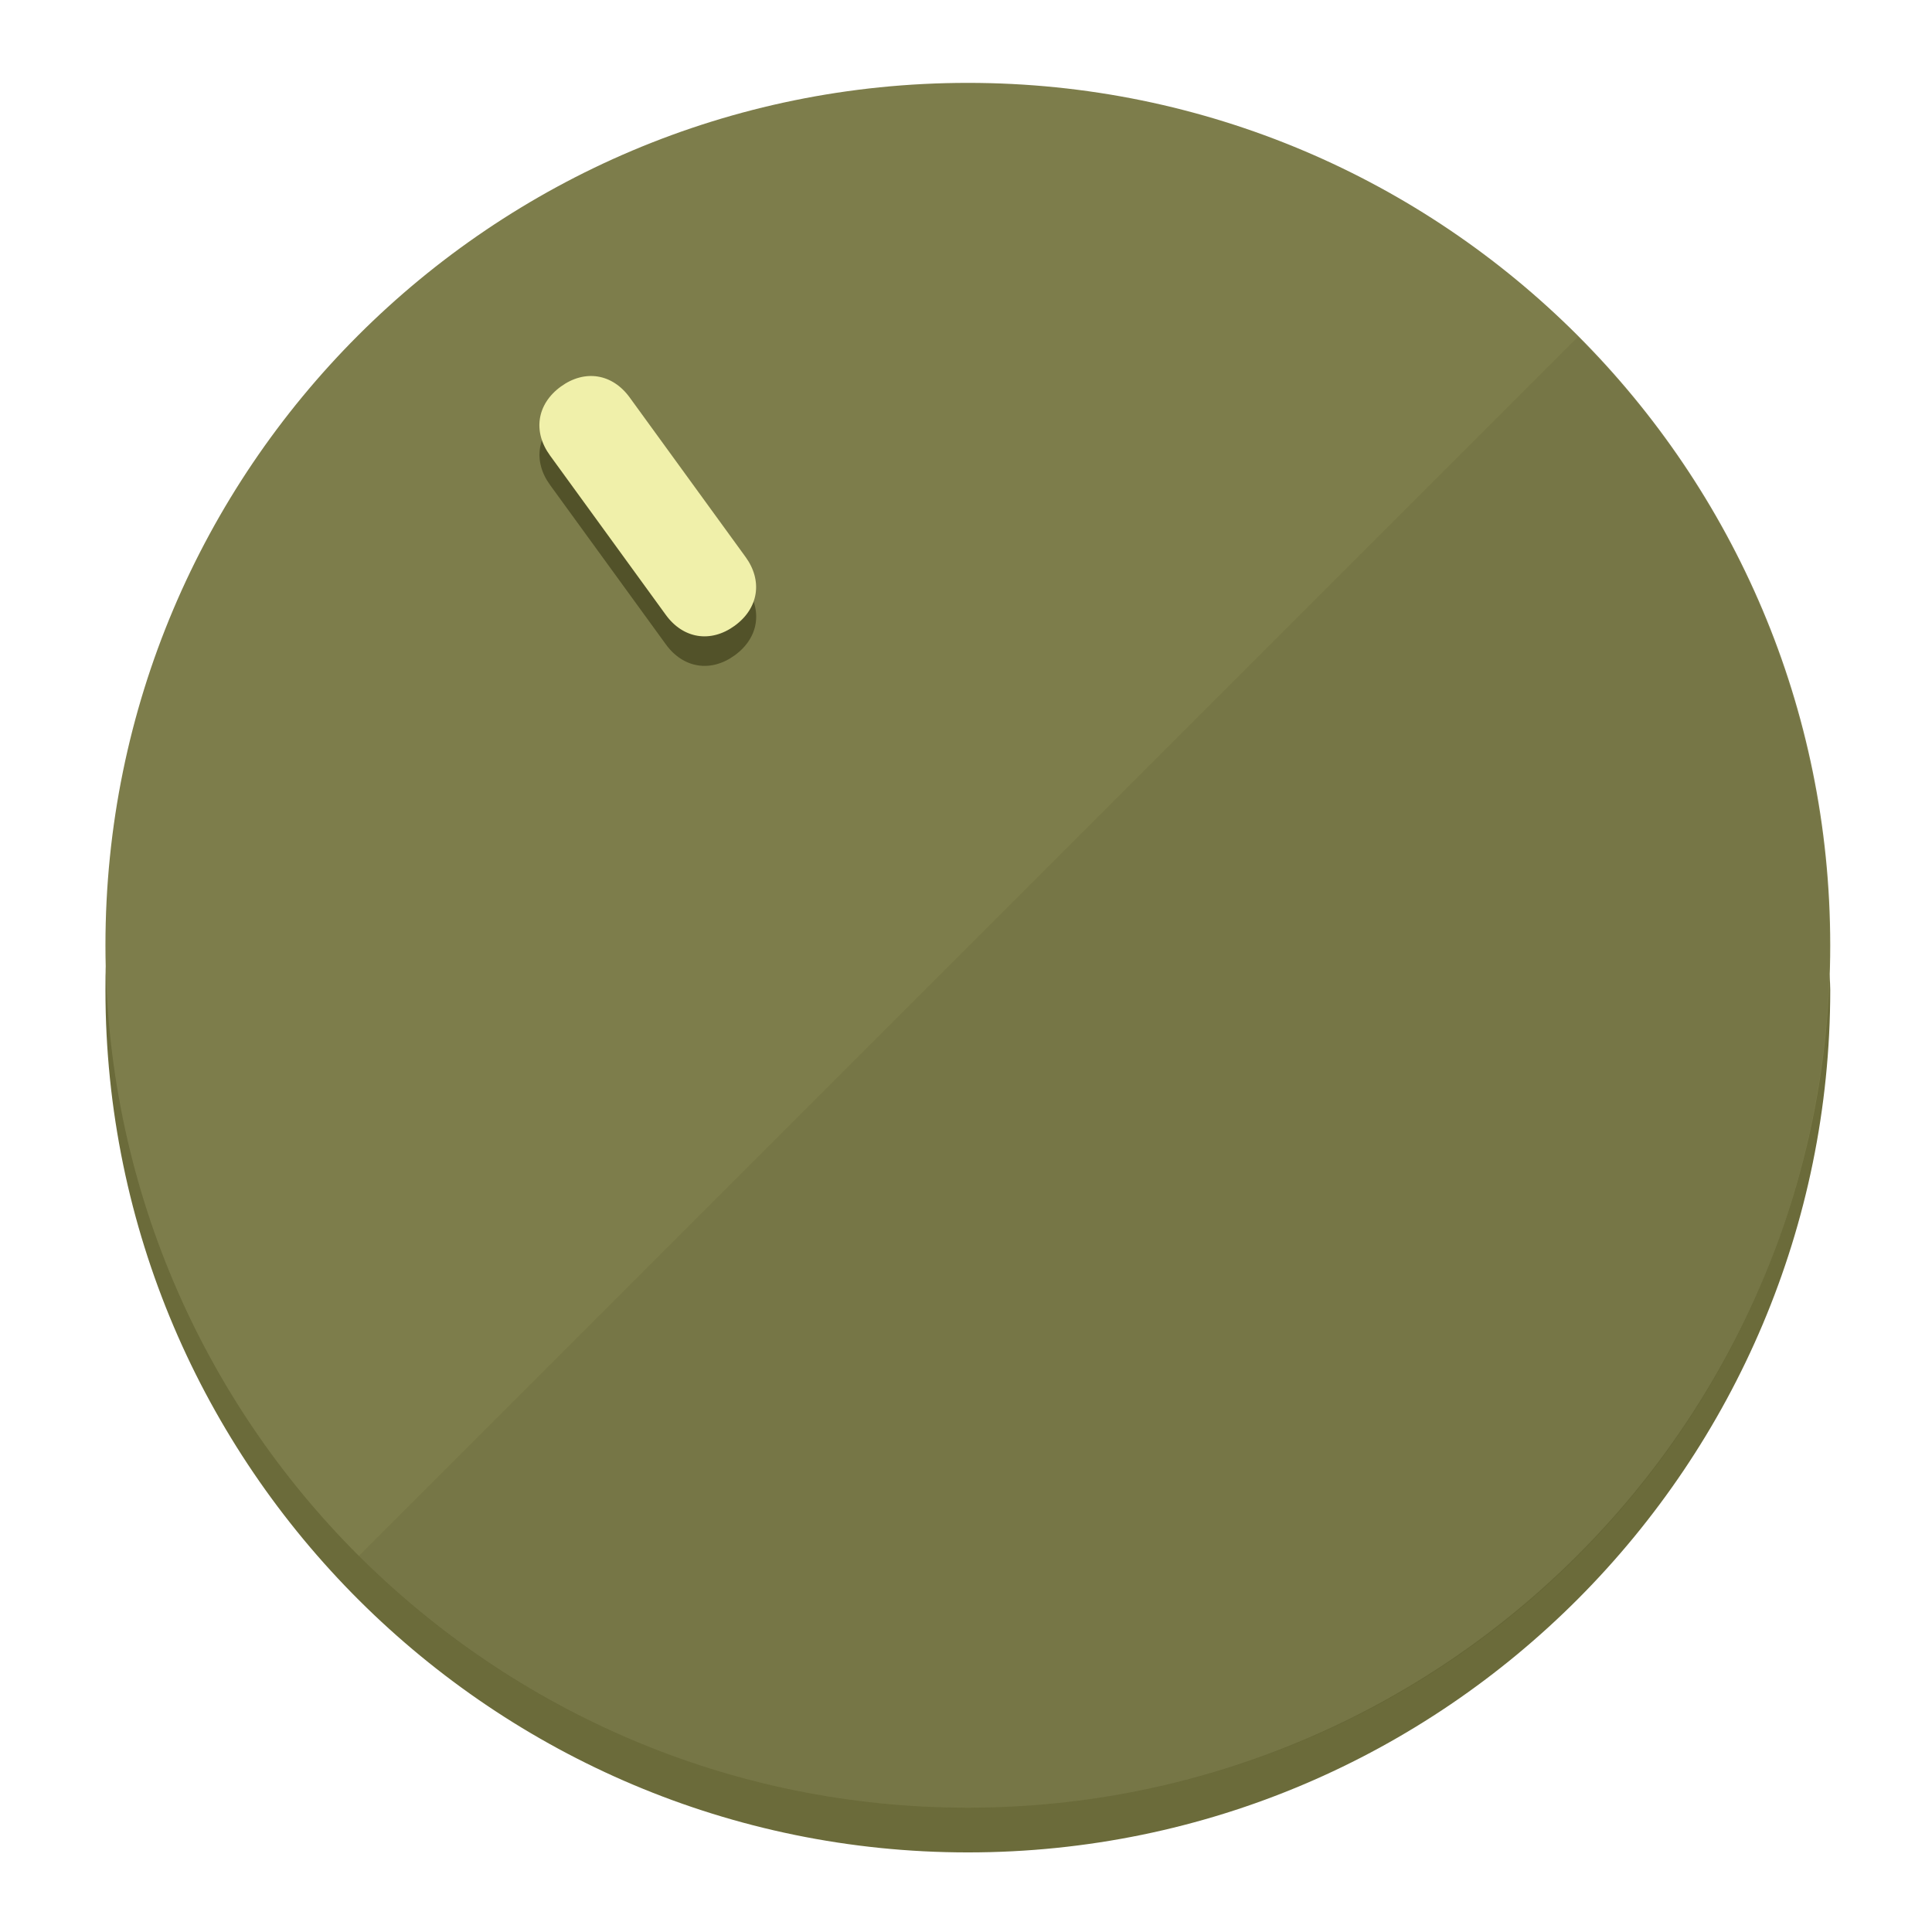
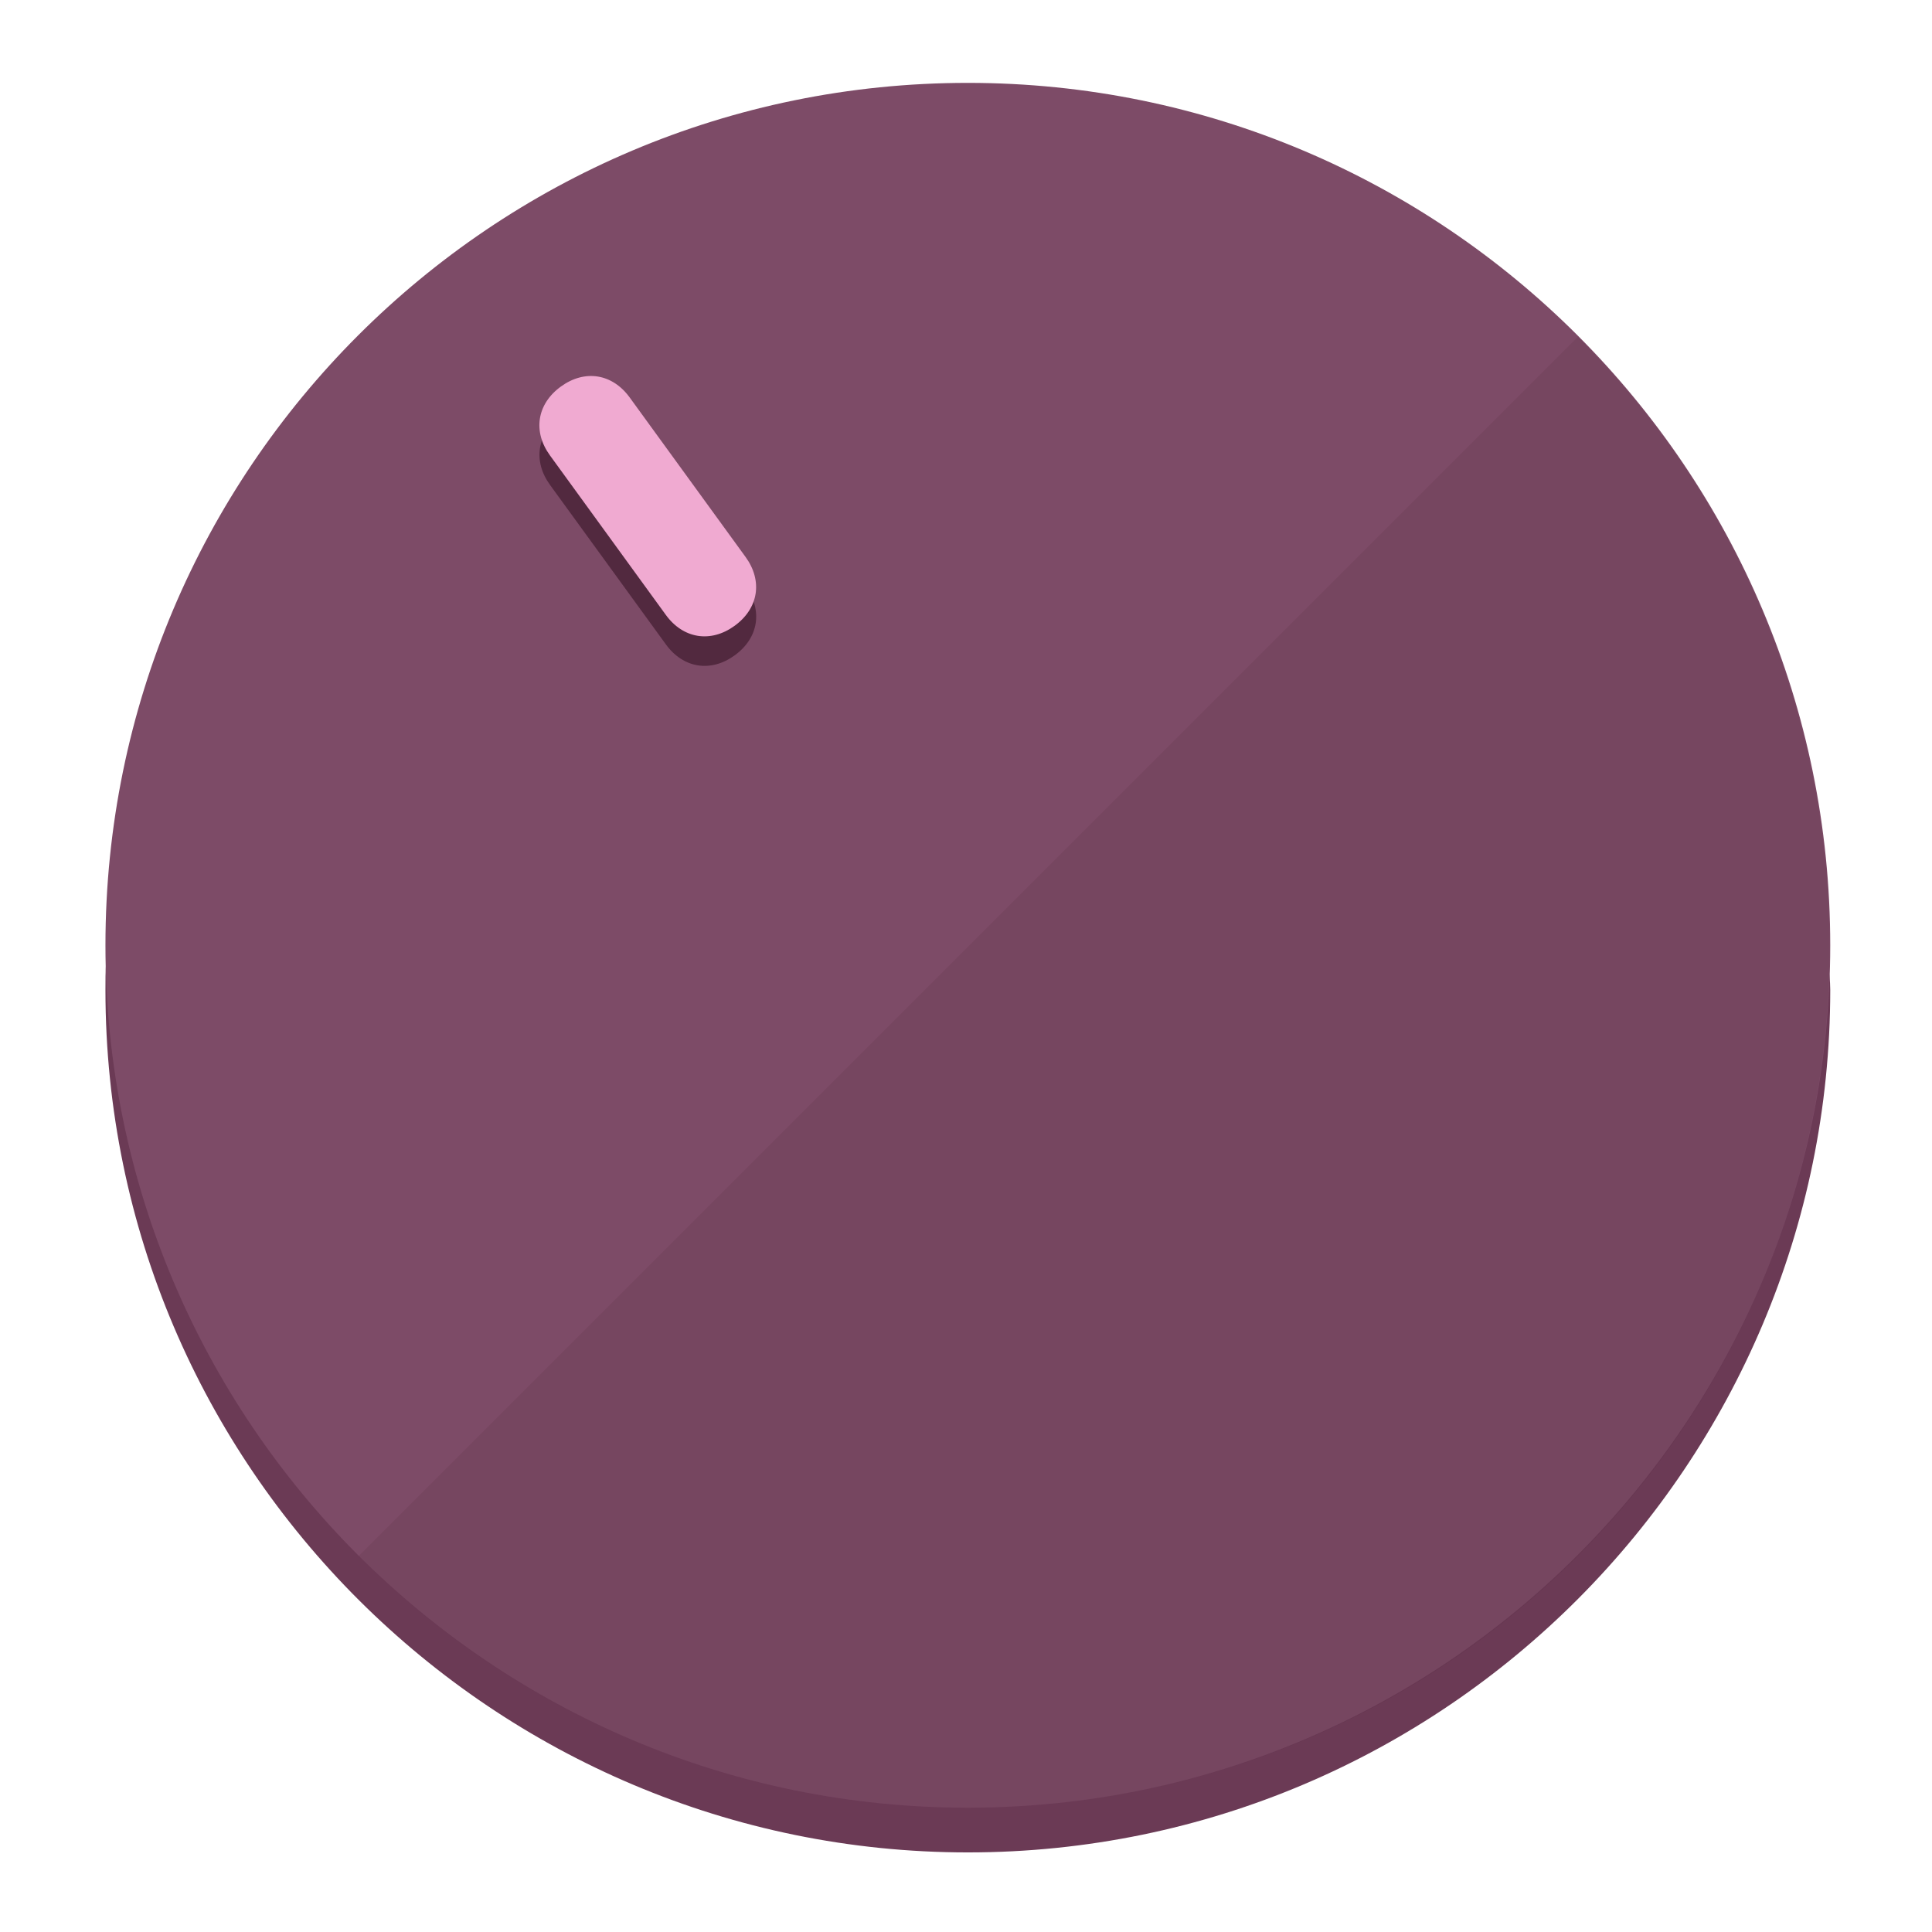
<svg xmlns="http://www.w3.org/2000/svg" height="120px" width="120px" version="1.1" id="Layer_1" viewBox="0 0 496.8 496.8" xml:space="preserve">
  <defs id="defs23" />
  <g id="g3158">
-     <path style="display:inline;fill:#6B6B3A;fill-opacity:1;stroke-width:1.584" d="m 248.875,445.92 c 116.582,0 212.89,-91.238 220.493,-205.286 0,5.069 1.267,8.87 1.267,13.939 0,121.651 -98.842,221.76 -221.76,221.76 -121.651,0 -221.76,-98.842 -221.76,-221.76 0,-5.069 0,-8.87 1.267,-13.939 7.603,114.048 103.91,205.286 220.493,205.286 z" id="path8" />
-     <circle style="display:inline;fill:#7D7D4B;fill-opacity:1;stroke-width:1.584" cx="248.875" cy="243.071" r="221.76" id="circle12" />
-     <path style="display:inline;fill:#525229;fill-opacity:0.154;stroke-width:1.587" d="m 405.744,86.606 c 86.308,86.308 86.308,227.193 0,313.5 -86.308,86.308 -227.193,86.308 -313.5,0" id="path14" />
+     <path style="display:inline;fill:#6B3A55;fill-opacity:1;stroke-width:1.584" d="m 248.875,445.92 c 116.582,0 212.89,-91.238 220.493,-205.286 0,5.069 1.267,8.87 1.267,13.939 0,121.651 -98.842,221.76 -221.76,221.76 -121.651,0 -221.76,-98.842 -221.76,-221.76 0,-5.069 0,-8.87 1.267,-13.939 7.603,114.048 103.91,205.286 220.493,205.286 z" id="path8" />
+     <circle style="display:inline;fill:#7D4B67;fill-opacity:1;stroke-width:1.584" cx="248.875" cy="243.071" r="221.76" id="circle12" />
+     <path style="display:inline;fill:#52293F;fill-opacity:0.154;stroke-width:1.587" d="m 405.744,86.606 c 86.308,86.308 86.308,227.193 0,313.5 -86.308,86.308 -227.193,86.308 -313.5,0" id="path14" />
  </g>
  <g id="g3198">
    <circle style="display:none;fill:#000000;fill-opacity:0;stroke-width:1.584" cx="57.84" cy="343.108" r="221.76" id="circle12-3" transform="rotate(-36)" />
-     <path style="display:inline;fill:#525229;fill-opacity:1;stroke-width:1.584" d="m 191.735,150.81 c 4.469,6.151 3.348,13.231 -2.803,17.7 v 0 c -6.151,4.469 -13.231,3.348 -17.7,-2.803 L 141.437,124.699 c -4.469,-6.151 -3.348,-13.231 2.803,-17.7 v 0 c 6.151,-4.469 13.231,-3.348 17.7,2.803 z" id="path3789" />
-     <path style="display:inline;fill:#F0F0AA;stroke-width:1.584" d="m 191.713,143.214 c 4.469,6.151 3.348,13.231 -2.803,17.7 v 0 c -6.151,4.469 -13.231,3.348 -17.7,-2.803 L 141.416,117.103 c -4.469,-6.151 -3.348,-13.231 2.803,-17.7 v 0 c 6.151,-4.469 13.231,-3.348 17.7,2.803 z" id="path915" />
+     <path style="display:inline;fill:#52293F;fill-opacity:1;stroke-width:1.584" d="m 191.735,150.81 c 4.469,6.151 3.348,13.231 -2.803,17.7 v 0 c -6.151,4.469 -13.231,3.348 -17.7,-2.803 L 141.437,124.699 c -4.469,-6.151 -3.348,-13.231 2.803,-17.7 v 0 c 6.151,-4.469 13.231,-3.348 17.7,2.803 z" id="path3789" />
+     <path style="display:inline;fill:#F0AAD1;stroke-width:1.584" d="m 191.713,143.214 c 4.469,6.151 3.348,13.231 -2.803,17.7 v 0 c -6.151,4.469 -13.231,3.348 -17.7,-2.803 L 141.416,117.103 c -4.469,-6.151 -3.348,-13.231 2.803,-17.7 v 0 c 6.151,-4.469 13.231,-3.348 17.7,2.803 z" id="path915" />
  </g>
</svg>
